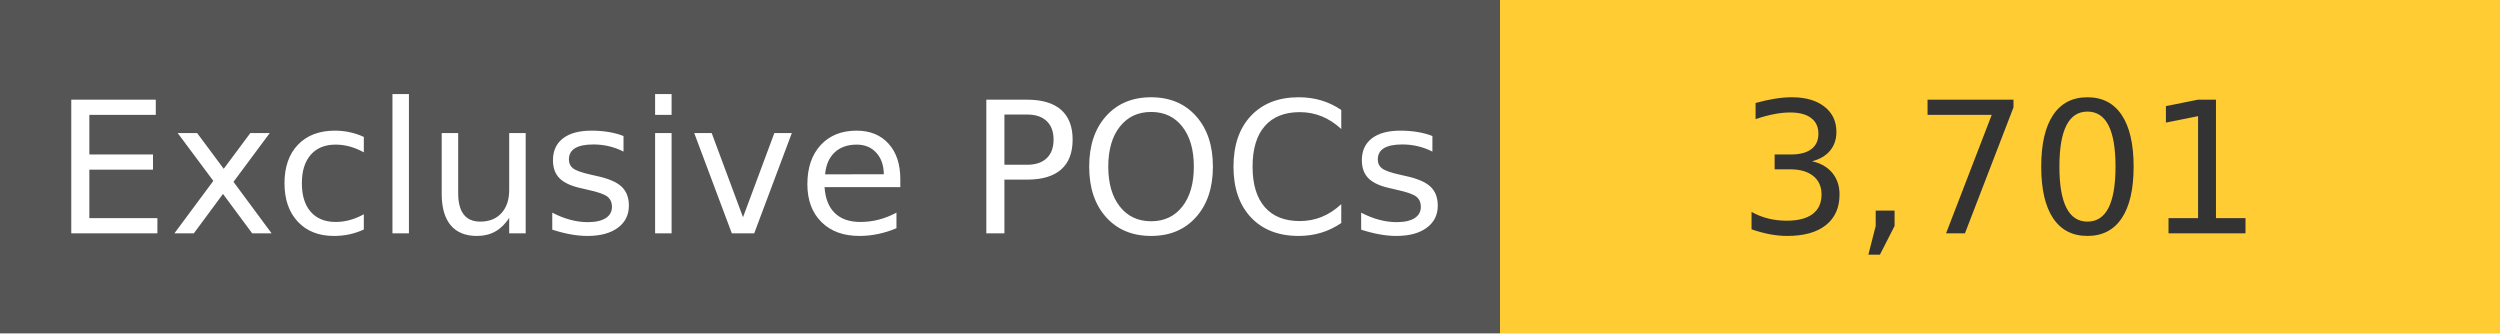
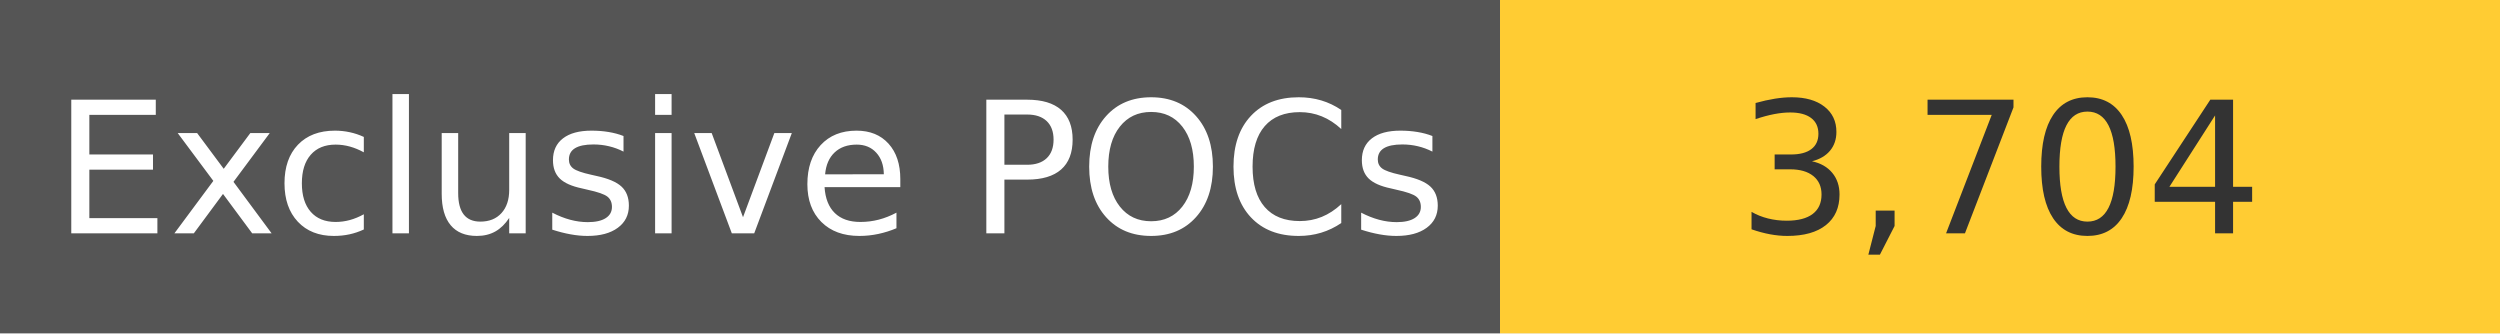
<svg xmlns="http://www.w3.org/2000/svg" width="150" height="20" role="img">
  <linearGradient id="s" x2="0" y2="100%">
    <stop offset="0" stop-color="#bbb" stop-opacity=".1" />
    <stop offset="1" stop-opacity=".1" />
  </linearGradient>
  <g>
    <rect width="90" height="20" fill="#555" />
    <rect x="90" width="267" height="20" fill="#ffcc33" />
  </g>
  <g fill="#fff" text-anchor="middle" font-family="Verdana,Geneva,DejaVu Sans,sans-serif" text-rendering="geometricPrecision" font-size="110">
    <text x="450" y="140" transform="scale(.1)" fill="#fff">
            Exclusive POCs
        </text>
    <text x="1200" y="140" transform="scale(.1)" fill="#333">
-             3,701
+             3,704
        </text>
  </g>
</svg>
